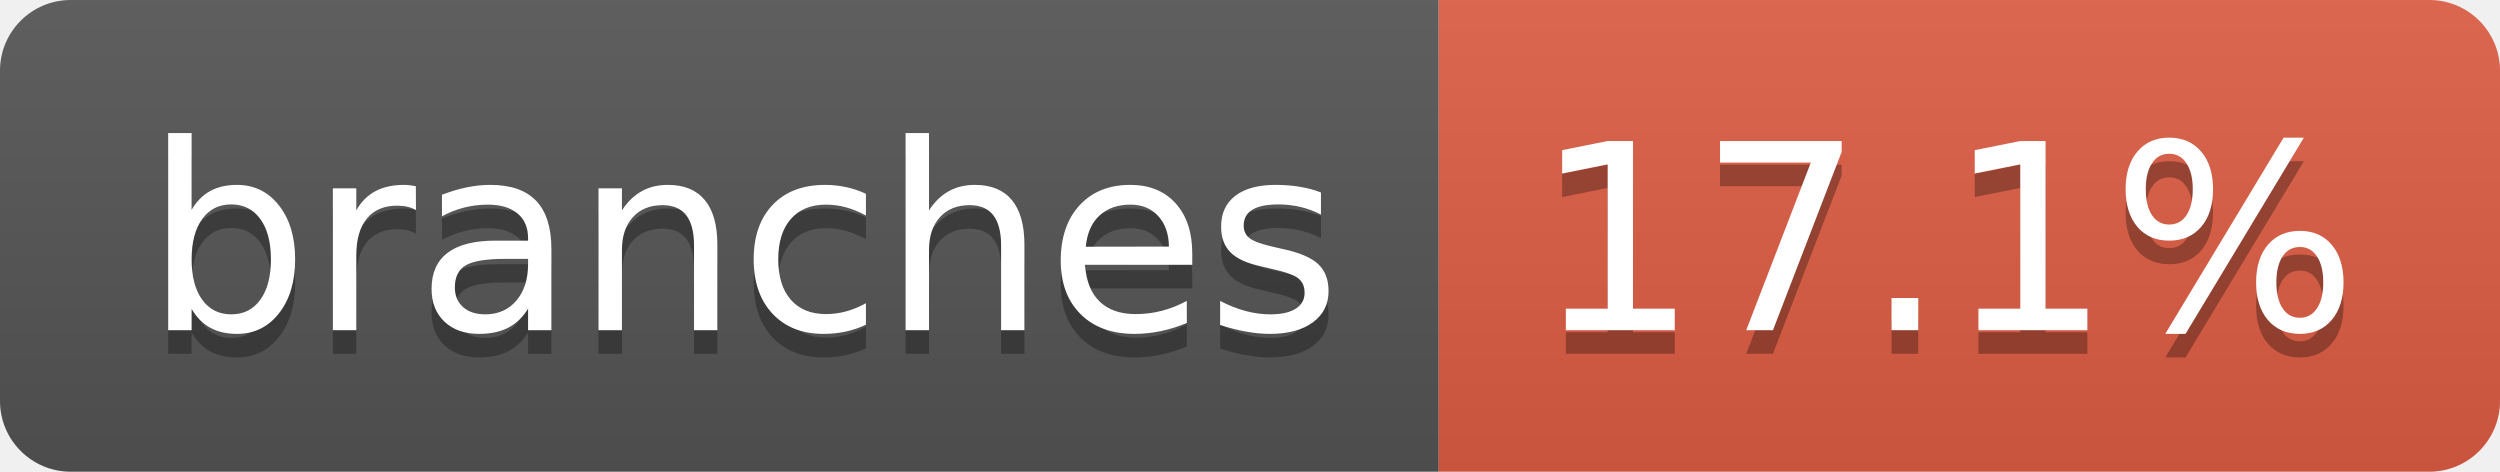
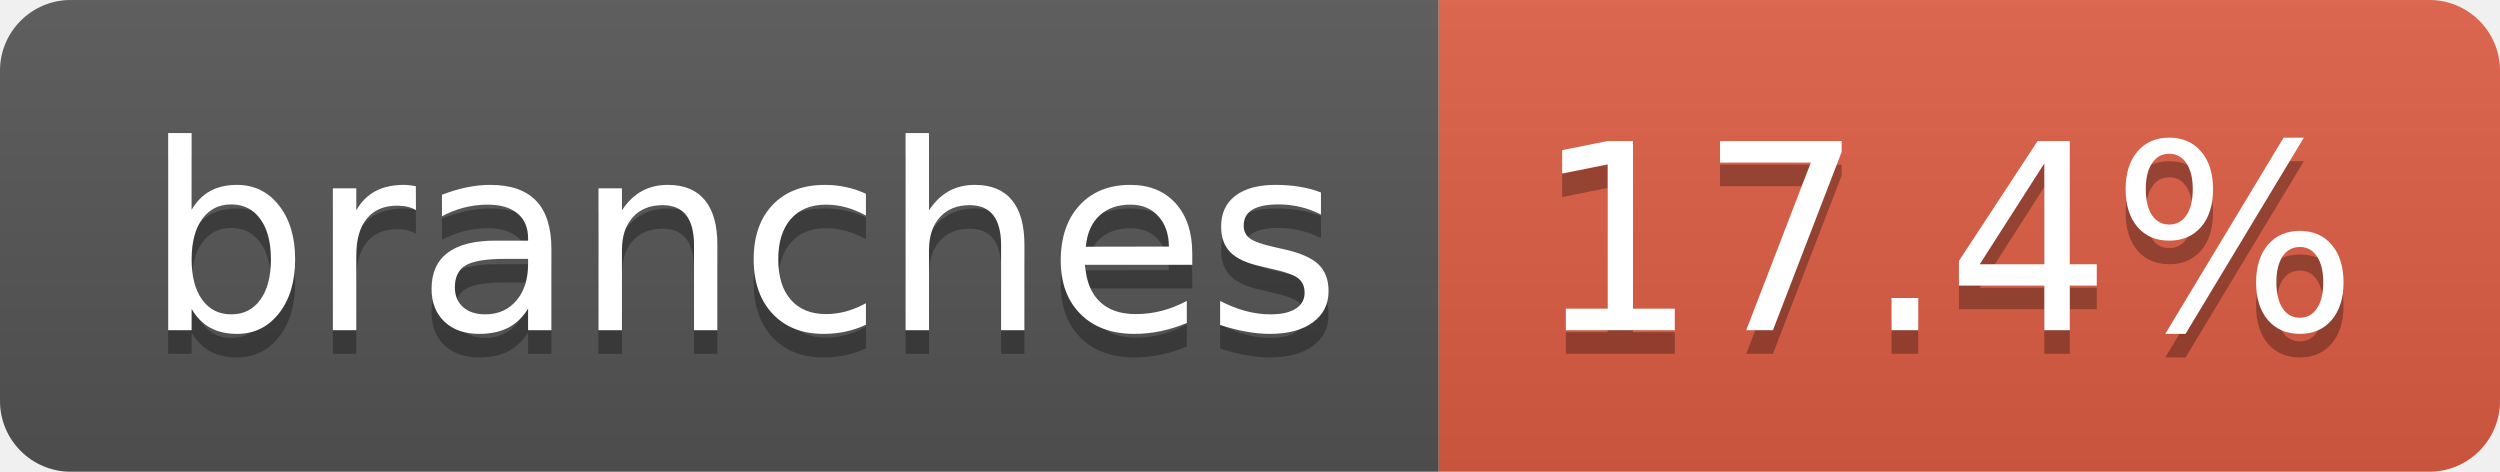
- <svg xmlns="http://www.w3.org/2000/svg" width="106" height="20" role="img" aria-label="branches: 17.1%">
+ <svg xmlns="http://www.w3.org/2000/svg" width="106" height="20" role="img" aria-label="branches: 17.4%">
  <linearGradient id="s" x2="0" y2="100%">
    <stop offset="0" stop-color="#bbb" stop-opacity=".1" />
    <stop offset="1" stop-opacity=".1" />
  </linearGradient>
  <clipPath id="r">
    <rect width="106" height="20" rx="3" fill="#fff" />
  </clipPath>
  <g clip-path="url(#r)">
    <rect width="61" height="20" fill="#555" />
    <rect x="61" width="45" height="20" fill="#e05d44" />
    <rect width="106" height="20" fill="url(#s)" />
  </g>
  <g fill="#fff" text-anchor="middle" font-family="Verdana,Geneva,DejaVu Sans,sans-serif" text-rendering="geometricPrecision" font-size="110">
    <text aria-hidden="true" x="315" y="150" fill="#010101" fill-opacity=".3" transform="scale(.1)" textLength="507">branches</text>
    <text x="315" y="140" transform="scale(.1)" fill="#fff" textLength="507">branches</text>
-     <text aria-hidden="true" x="825" y="150" fill="#010101" fill-opacity=".3" transform="scale(.1)" textLength="350">17.1%</text>
-     <text x="825" y="140" transform="scale(.1)" fill="#fff" textLength="350">17.1%</text>
+     <text aria-hidden="true" x="825" y="150" fill="#010101" fill-opacity=".3" transform="scale(.1)" textLength="350">17.4%</text>
+     <text x="825" y="140" transform="scale(.1)" fill="#fff" textLength="350">17.4%</text>
  </g>
</svg>
